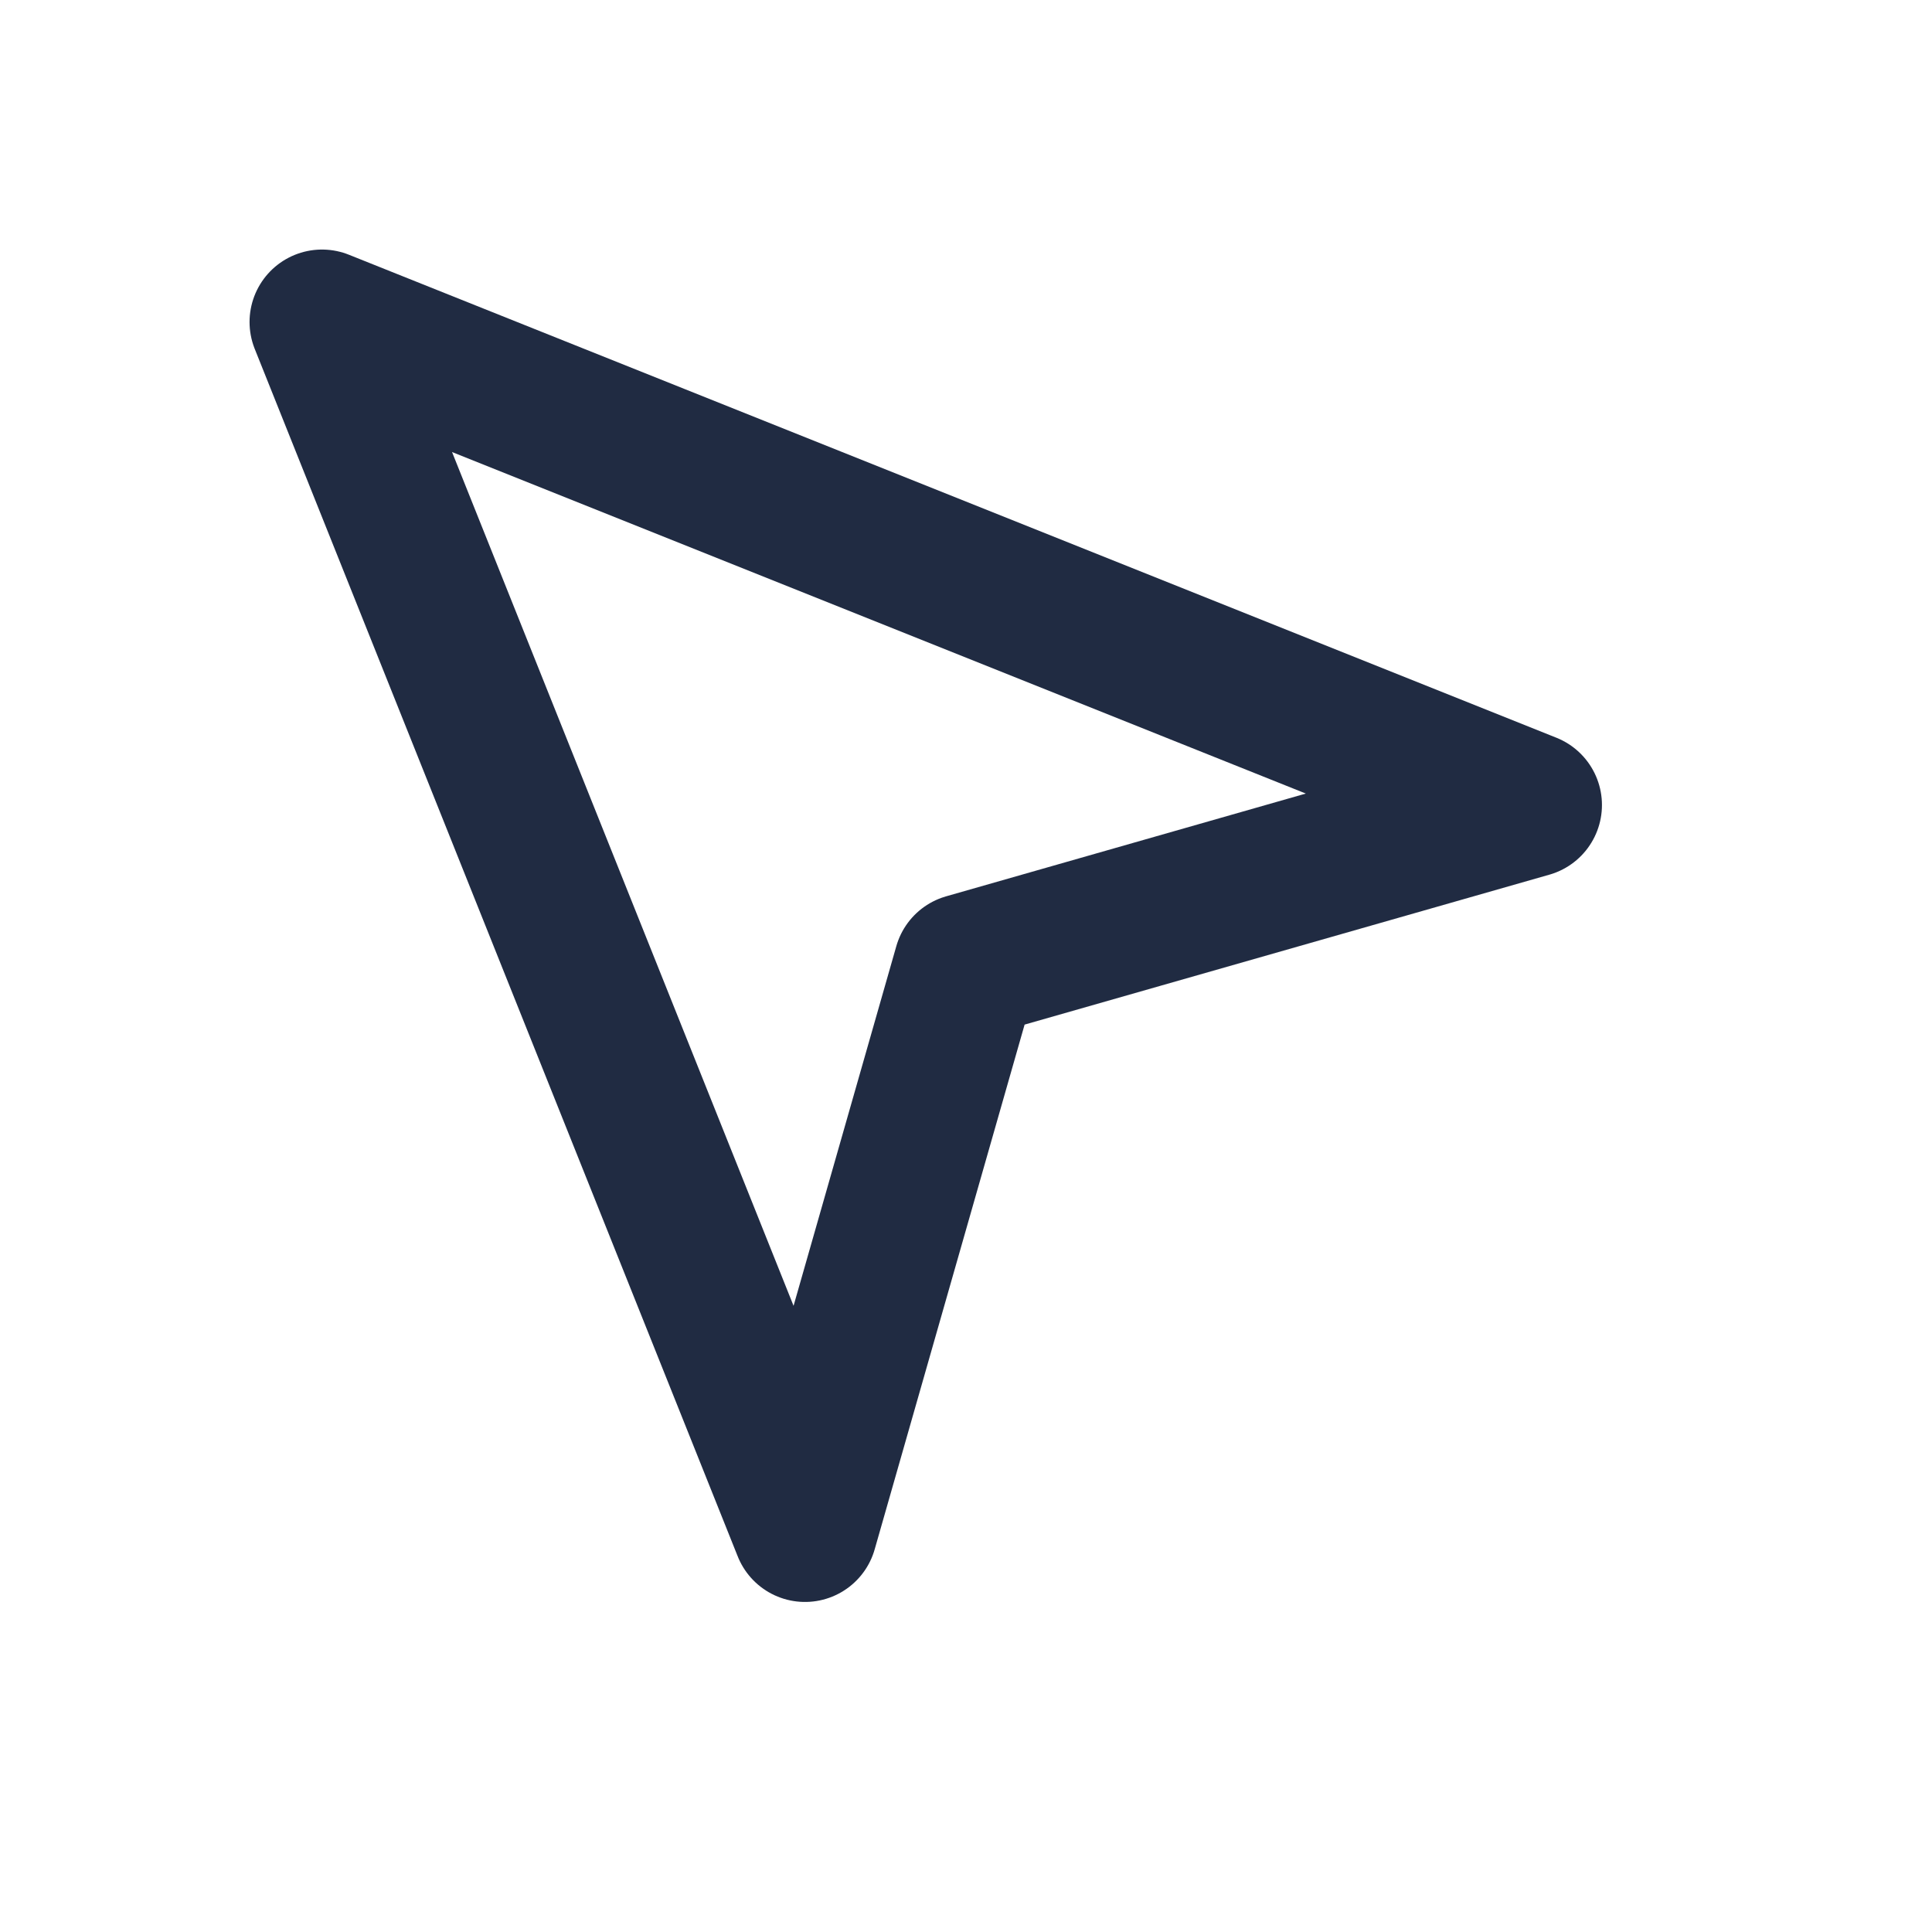
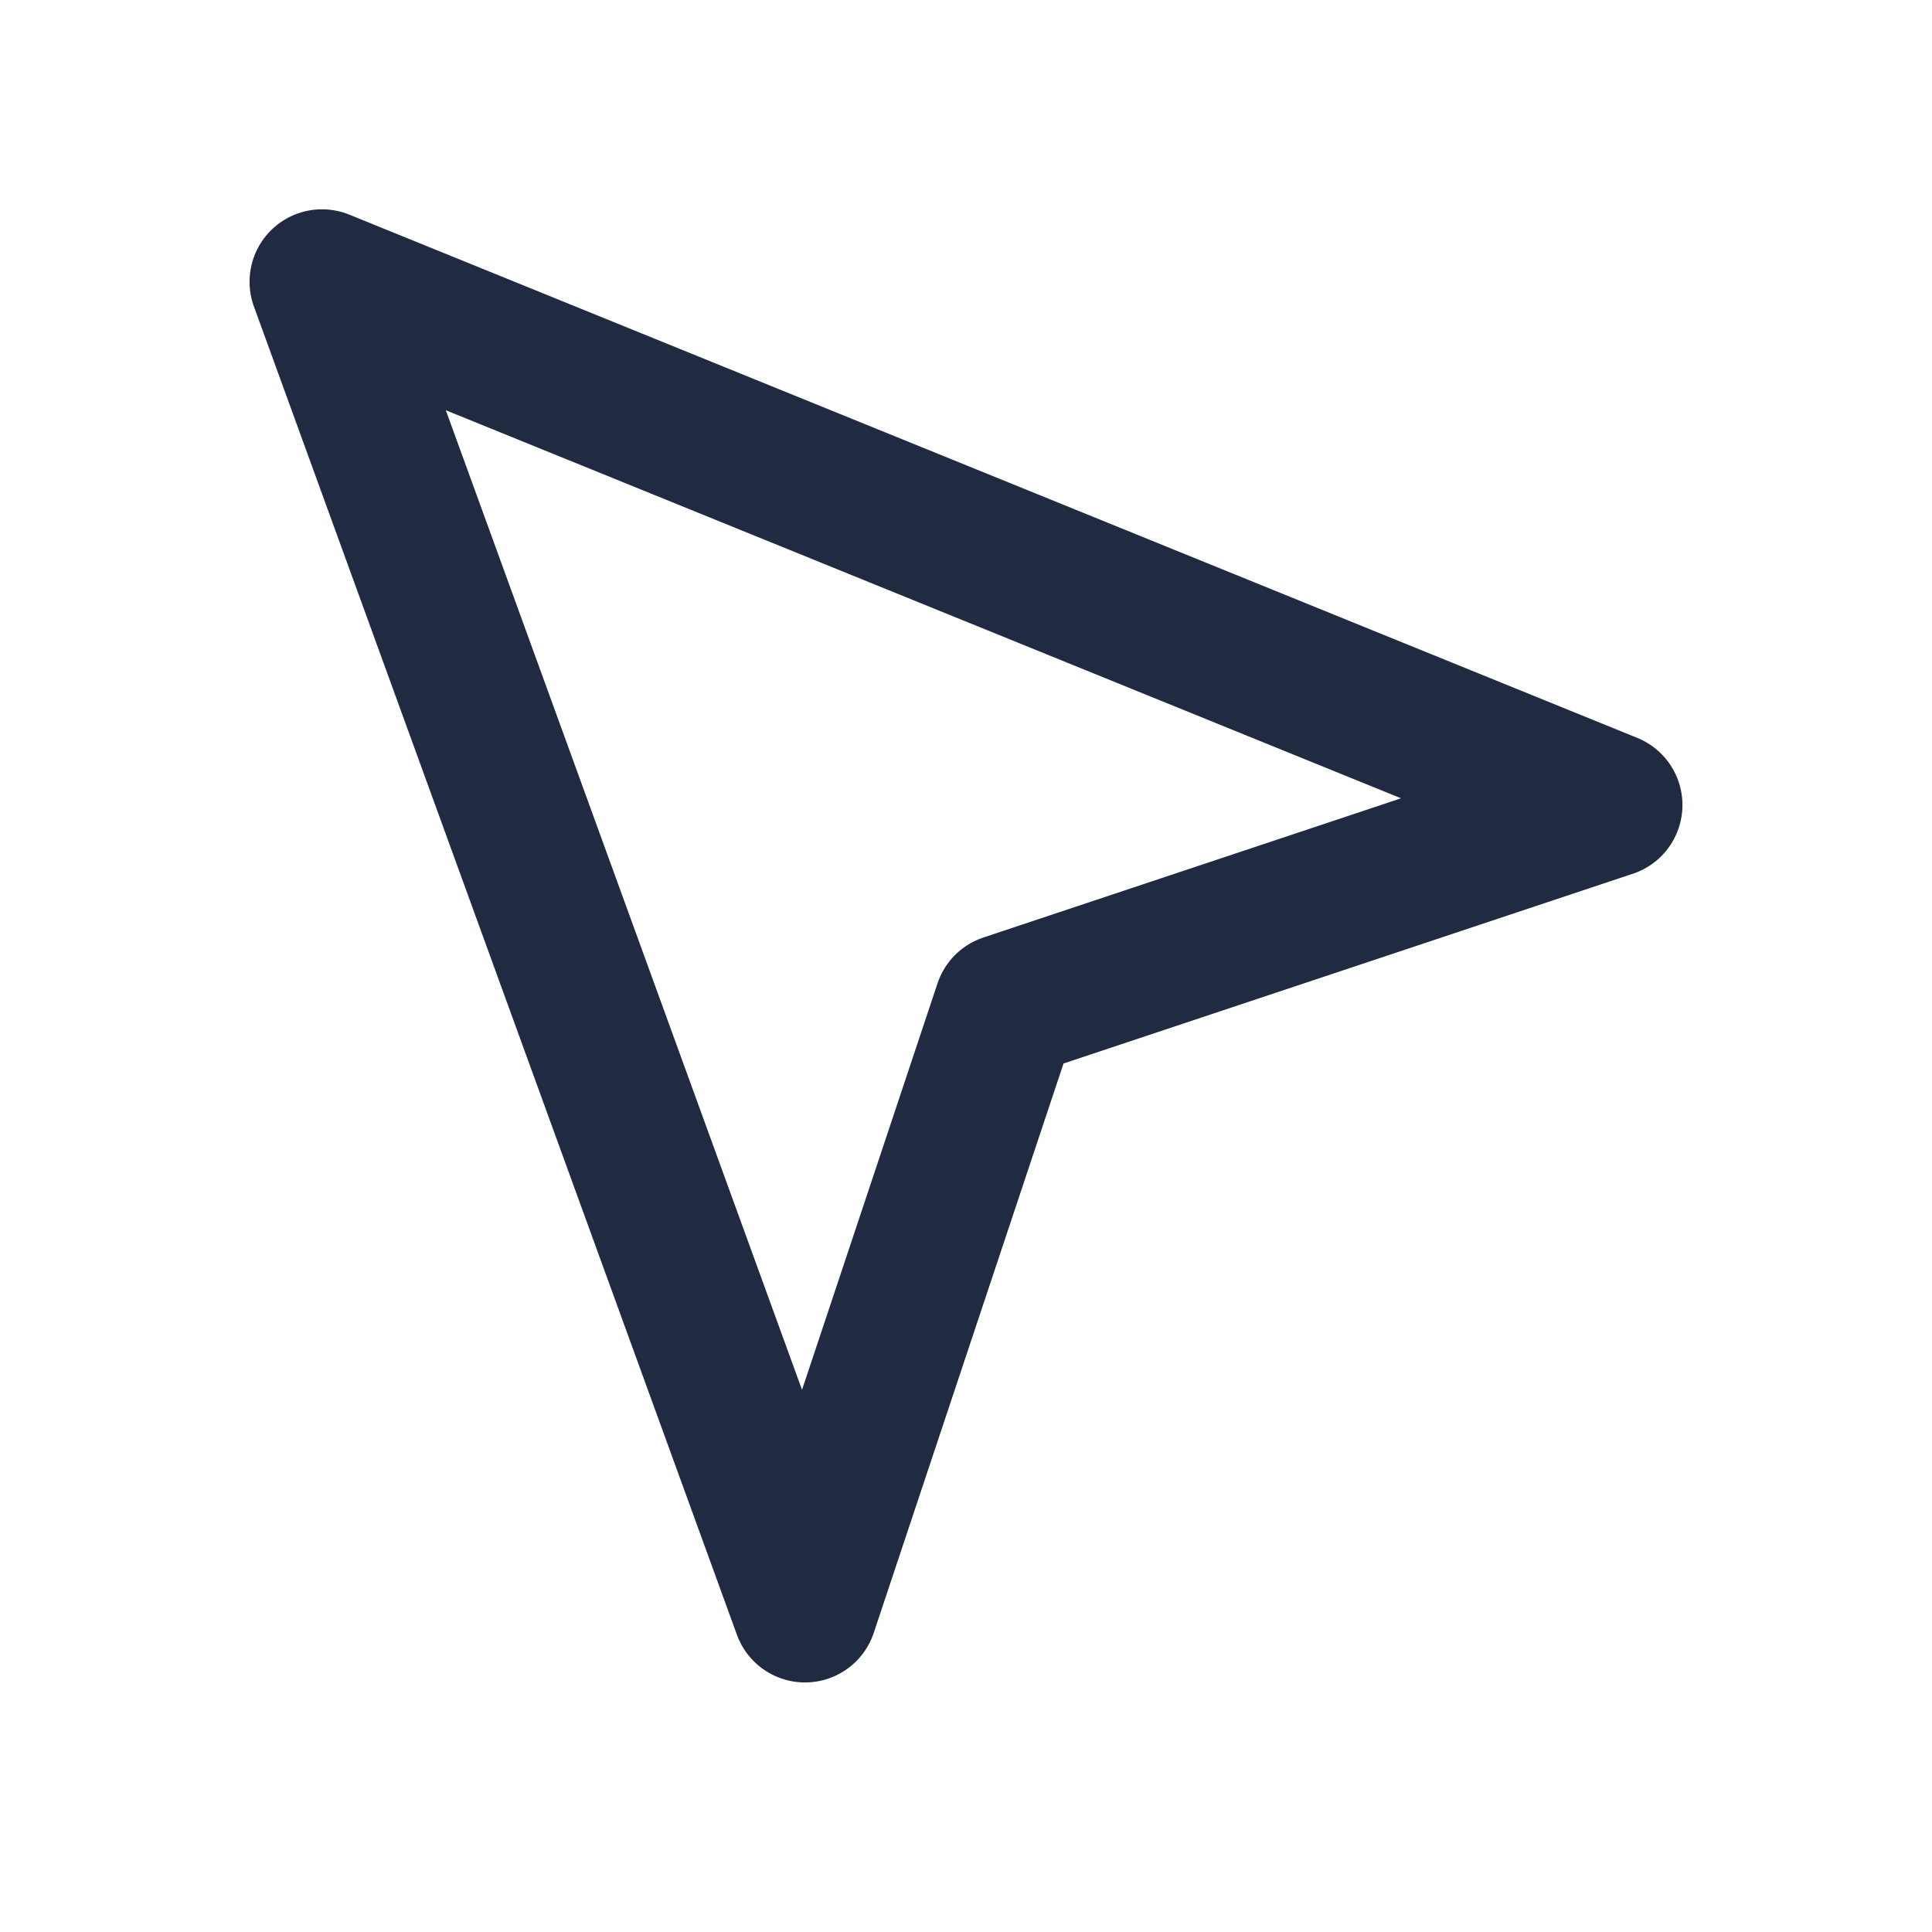
<svg xmlns="http://www.w3.org/2000/svg" viewBox="0 0 24 24" fill="none" stroke="#202b42" stroke-width="1.8" stroke-linecap="round" stroke-linejoin="round">
-   <path d="M4 4l6 15 2-7 7-2z" />
+   <path d="M4 3.5 10 20l2.5-7.5L20 10Z" />
</svg>
